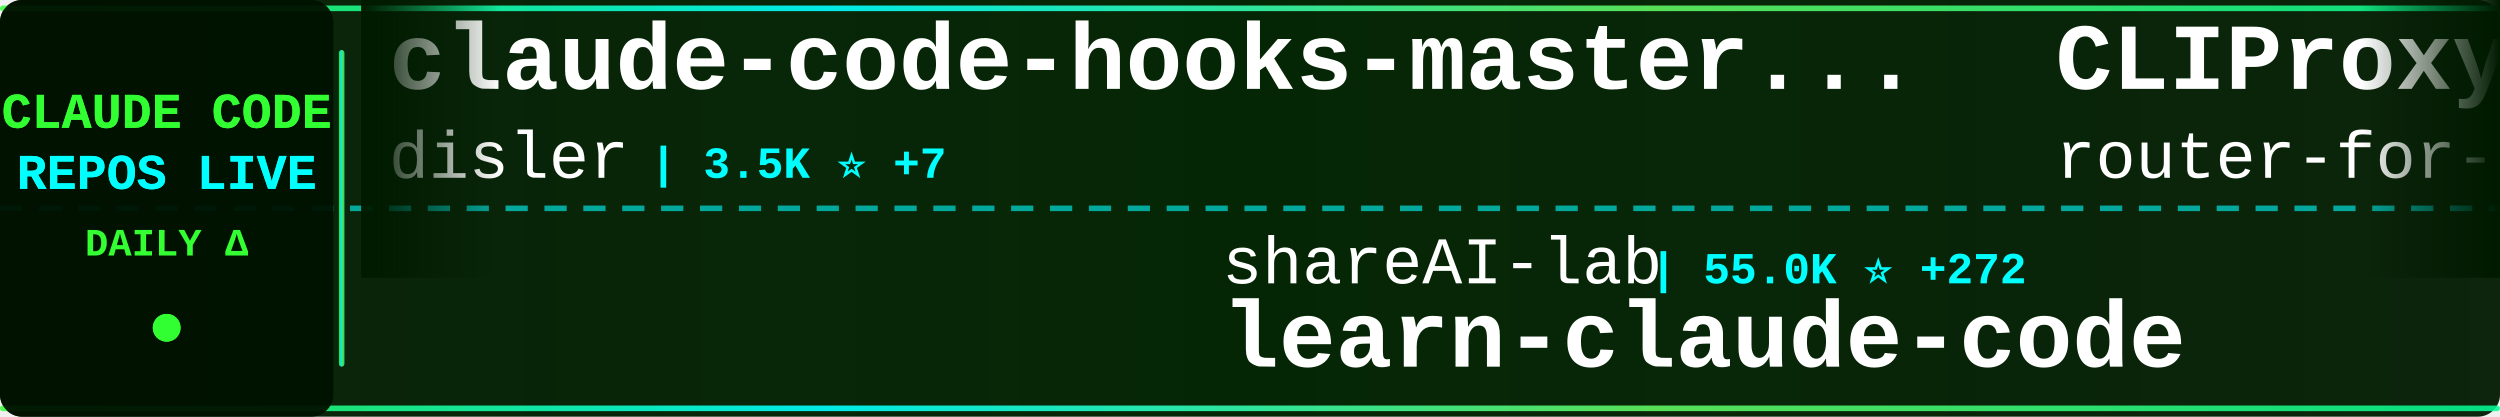
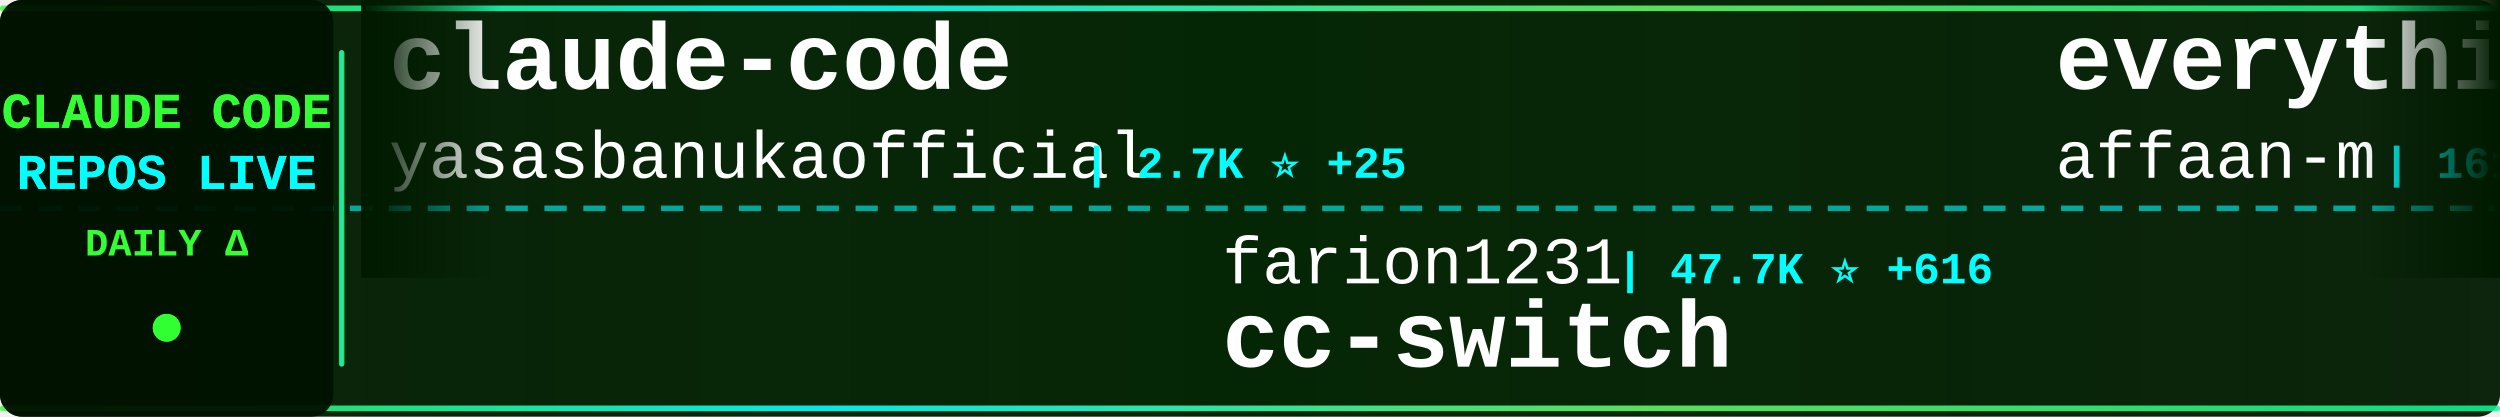
<svg xmlns="http://www.w3.org/2000/svg" width="900" height="150">
  <defs>
    <linearGradient id="tickerBg" x1="0%" y1="0%" x2="100%" y2="0%">
      <stop offset="0%" style="stop-color:#001a00;stop-opacity:0.95" />
      <stop offset="50%" style="stop-color:#002200;stop-opacity:0.98" />
      <stop offset="100%" style="stop-color:#001a00;stop-opacity:0.95" />
    </linearGradient>
    <linearGradient id="borderGrad" x1="0%" y1="0%" x2="100%" y2="0%">
      <stop offset="0%" style="stop-color:#33ff33;stop-opacity:0.85">
        <animate attributeName="stop-opacity" values="0.85;1;0.85" dur="2s" repeatCount="indefinite" />
      </stop>
      <stop offset="33%" style="stop-color:#00ffff;stop-opacity:0.9">
        <animate attributeName="stop-opacity" values="0.9;1;0.9" dur="2.2s" repeatCount="indefinite" />
      </stop>
      <stop offset="66%" style="stop-color:#66ff66;stop-opacity:0.85">
        <animate attributeName="stop-opacity" values="0.85;1;0.85" dur="1.8s" repeatCount="indefinite" />
      </stop>
      <stop offset="100%" style="stop-color:#00ff99;stop-opacity:0.85">
        <animate attributeName="stop-opacity" values="0.85;1;0.85" dur="2s" repeatCount="indefinite" />
      </stop>
    </linearGradient>
    <filter id="textGlow">
      <feGaussianBlur stdDeviation="0.1" result="coloredBlur" />
      <feMerge>
        <feMergeNode in="coloredBlur" />
        <feMergeNode in="SourceGraphic" />
      </feMerge>
    </filter>
    <filter id="metricGlow">
      <feGaussianBlur stdDeviation="0.2" result="coloredBlur" />
      <feMerge>
        <feMergeNode in="coloredBlur" />
        <feMergeNode in="SourceGraphic" />
      </feMerge>
    </filter>
    <linearGradient id="leftFade" x1="0%" y1="0%" x2="100%" y2="0%">
      <stop offset="0%" style="stop-color:#001a00;stop-opacity:1" />
      <stop offset="100%" style="stop-color:#001a00;stop-opacity:0" />
    </linearGradient>
    <linearGradient id="rightFade" x1="0%" y1="0%" x2="100%" y2="0%">
      <stop offset="0%" style="stop-color:#001a00;stop-opacity:0" />
      <stop offset="100%" style="stop-color:#001a00;stop-opacity:1" />
    </linearGradient>
  </defs>
  <rect width="900" height="150" fill="url(#tickerBg)" rx="8" />
  <rect x="0" y="2" width="900" height="2" fill="url(#borderGrad)" rx="1" />
  <rect x="0" y="146" width="900" height="2" fill="url(#borderGrad)" rx="1" />
  <line x1="0" y1="75" x2="900" y2="75" stroke="#00ffff" stroke-width="2" stroke-dasharray="8 6" opacity="0.6" />
  <rect x="0" y="0" width="120" height="150" fill="#001100" opacity="0.95" rx="8" />
  <text x="60" y="46" font-family="'Courier New', monospace" font-size="18" font-weight="bold" fill="#33ff33" text-anchor="middle" filter="url(#textGlow)">
    CLAUDE CODE
  </text>
  <text x="60" y="68" font-family="'Courier New', monospace" font-size="18" font-weight="bold" fill="#00ffff" text-anchor="middle" filter="url(#textGlow)">
    REPOS LIVE
  </text>
  <text x="60" y="92" font-family="'Courier New', monospace" font-size="14" font-weight="bold" fill="#33ff33" text-anchor="middle">
    DAILY Δ
  </text>
  <circle cx="60" cy="118" r="5" fill="#33ff33" filter="url(#metricGlow)">
    <animate attributeName="r" values="4;6;4" dur="1.5s" repeatCount="indefinite" />
    <animate attributeName="opacity" values="0.6;1;0.6" dur="1.5s" repeatCount="indefinite" />
  </circle>
  <rect x="122" y="18" width="2" height="114" fill="url(#borderGrad)" rx="1" />
  <clipPath id="tickerClip">
    <rect x="130" y="0" width="770" height="150" />
  </clipPath>
  <g clip-path="url(#tickerClip)">
    <g id="tickerItems">
      <animateTransform attributeName="transform" attributeType="XML" type="translate" from="0 0" to="-3000 0" dur="54s" repeatCount="indefinite" />
      <g transform="translate(0, 0)">
-         <text x="140" y="32" font-family="'Courier New', monospace" font-size="34" font-weight="bold" fill="#ffffff">claude-code-hooks-master...</text>
-         <text x="140" y="64" font-family="'Courier New', monospace" font-size="24" font-weight="normal" fill="#ffffff" opacity="1.0">disler</text>
-         <text x="234" y="64" font-family="'Courier New', monospace" font-size="16" font-weight="bold" fill="#00ffff"> | 3.5K ⭐ +7</text>
+         <text x="140" y="32" font-family="'Courier New', monospace" font-size="34" font-weight="bold" fill="#ffffff">claude-code</text>
+         <text x="140" y="64" font-family="'Courier New', monospace" font-size="24" font-weight="normal" fill="#ffffff" opacity="1.0">yasasbanukaofficial</text>
+         <text x="390" y="64" font-family="'Courier New', monospace" font-size="16" font-weight="bold" fill="#00ffff"> | 2.7K ⭐ +25</text>
      </g>
      <g transform="translate(300, 0)">
-         <text x="140" y="102" font-family="'Courier New', monospace" font-size="24" font-weight="normal" fill="#ffffff" opacity="1.0">shareAI-lab</text>
-         <text x="294" y="102" font-family="'Courier New', monospace" font-size="16" font-weight="bold" fill="#00ffff"> | 55.0K ⭐ +272</text>
-         <text x="140" y="132" font-family="'Courier New', monospace" font-size="34" font-weight="bold" fill="#ffffff">learn-claude-code</text>
+         <text x="140" y="102" font-family="'Courier New', monospace" font-size="24" font-weight="normal" fill="#ffffff" opacity="1.0">farion1231</text>
+         <text x="282" y="102" font-family="'Courier New', monospace" font-size="16" font-weight="bold" fill="#00ffff"> | 47.7K ⭐ +616</text>
+         <text x="140" y="132" font-family="'Courier New', monospace" font-size="34" font-weight="bold" fill="#ffffff">cc-switch</text>
      </g>
      <g transform="translate(600, 0)">
+         <text x="140" y="32" font-family="'Courier New', monospace" font-size="34" font-weight="bold" fill="#ffffff">everything-claude-code</text>
+         <text x="140" y="64" font-family="'Courier New', monospace" font-size="24" font-weight="normal" fill="#ffffff" opacity="1.0">affaan-m</text>
+         <text x="258" y="64" font-family="'Courier New', monospace" font-size="16" font-weight="bold" fill="#00ffff"> | 161.8K ⭐ +956</text>
+       </g>
+       <g transform="translate(900, 0)">
+         <text x="140" y="102" font-family="'Courier New', monospace" font-size="24" font-weight="normal" fill="#ffffff" opacity="1.0">Cranot</text>
+         <text x="234" y="102" font-family="'Courier New', monospace" font-size="16" font-weight="bold" fill="#00ffff"> | 2.6K ⭐ +2</text>
+         <text x="140" y="132" font-family="'Courier New', monospace" font-size="34" font-weight="bold" fill="#ffffff">claude-code-guide</text>
+       </g>
+       <g transform="translate(1200, 0)">
+         <text x="140" y="32" font-family="'Courier New', monospace" font-size="34" font-weight="bold" fill="#ffffff">Claude-Code-x-OpenClaw-G...</text>
+         <text x="140" y="64" font-family="'Courier New', monospace" font-size="24" font-weight="normal" fill="#ffffff" opacity="1.0">KimYx0207</text>
+         <text x="270" y="64" font-family="'Courier New', monospace" font-size="16" font-weight="bold" fill="#00ffff"> | 3.4K ⭐ +27</text>
+       </g>
+       <g transform="translate(1500, 0)">
+         <text x="140" y="102" font-family="'Courier New', monospace" font-size="24" font-weight="normal" fill="#ffffff" opacity="1.0">wanshuiyin</text>
+         <text x="282" y="102" font-family="'Courier New', monospace" font-size="16" font-weight="bold" fill="#00ffff"> | 7.1K ⭐ +77</text>
+         <text x="140" y="132" font-family="'Courier New', monospace" font-size="34" font-weight="bold" fill="#ffffff">Auto-claude-code-researc...</text>
+       </g>
+       <g transform="translate(1800, 0)">
        <text x="140" y="32" font-family="'Courier New', monospace" font-size="34" font-weight="bold" fill="#ffffff">CLIProxyAPI</text>
        <text x="140" y="64" font-family="'Courier New', monospace" font-size="24" font-weight="normal" fill="#ffffff" opacity="1.0">router-for-me</text>
-         <text x="318" y="64" font-family="'Courier New', monospace" font-size="16" font-weight="bold" fill="#00ffff"> | 27.4K ⭐ +233</text>
-       </g>
-       <g transform="translate(900, 0)">
-         <text x="140" y="102" font-family="'Courier New', monospace" font-size="24" font-weight="normal" fill="#ffffff" opacity="1.0">edmund-io</text>
-         <text x="270" y="102" font-family="'Courier New', monospace" font-size="16" font-weight="bold" fill="#00ffff"> | 1.4K ⭐ +1</text>
-         <text x="140" y="132" font-family="'Courier New', monospace" font-size="34" font-weight="bold" fill="#ffffff">edmunds-claude-code</text>
-       </g>
-       <g transform="translate(1200, 0)">
-         <text x="140" y="32" font-family="'Courier New', monospace" font-size="34" font-weight="bold" fill="#ffffff">claude-skills</text>
-         <text x="140" y="64" font-family="'Courier New', monospace" font-size="24" font-weight="normal" fill="#ffffff" opacity="1.0">alirezarezvani</text>
-         <text x="330" y="64" font-family="'Courier New', monospace" font-size="16" font-weight="bold" fill="#00ffff"> | 12.0K ⭐ +147</text>
-       </g>
-       <g transform="translate(1500, 0)">
-         <text x="140" y="102" font-family="'Courier New', monospace" font-size="24" font-weight="normal" fill="#ffffff" opacity="1.0">lorryjovens-hub</text>
-         <text x="342" y="102" font-family="'Courier New', monospace" font-size="16" font-weight="bold" fill="#00ffff"> | 1.4K ⭐ +14</text>
-         <text x="140" y="132" font-family="'Courier New', monospace" font-size="34" font-weight="bold" fill="#ffffff">claude-code-rust</text>
-       </g>
-       <g transform="translate(1800, 0)">
-         <text x="140" y="32" font-family="'Courier New', monospace" font-size="34" font-weight="bold" fill="#ffffff">claude-code-proxy</text>
-         <text x="140" y="64" font-family="'Courier New', monospace" font-size="24" font-weight="normal" fill="#ffffff" opacity="1.0">fuergaosi233</text>
-         <text x="306" y="64" font-family="'Courier New', monospace" font-size="16" font-weight="bold" fill="#00ffff"> | 2.5K ⭐ +12</text>
+         <text x="318" y="64" font-family="'Courier New', monospace" font-size="16" font-weight="bold" fill="#00ffff"> | 27.4K ⭐ +258</text>
      </g>
      <g transform="translate(2100, 0)">
-         <text x="140" y="102" font-family="'Courier New', monospace" font-size="24" font-weight="normal" fill="#ffffff" opacity="1.0">nicedreamzapp</text>
-         <text x="318" y="102" font-family="'Courier New', monospace" font-size="16" font-weight="bold" fill="#00ffff"> | 1.5K ⭐ +173</text>
-         <text x="140" y="132" font-family="'Courier New', monospace" font-size="34" font-weight="bold" fill="#ffffff">claude-code-local</text>
+         <text x="140" y="102" font-family="'Courier New', monospace" font-size="24" font-weight="normal" fill="#ffffff" opacity="1.0">repowise-dev</text>
+         <text x="306" y="102" font-family="'Courier New', monospace" font-size="16" font-weight="bold" fill="#00ffff"> | 947 ⭐ +3</text>
+         <text x="140" y="132" font-family="'Courier New', monospace" font-size="34" font-weight="bold" fill="#ffffff">claude-code-prompts</text>
      </g>
      <g transform="translate(2400, 0)">
-         <text x="140" y="32" font-family="'Courier New', monospace" font-size="34" font-weight="bold" fill="#ffffff">claude-code-proxy</text>
-         <text x="140" y="64" font-family="'Courier New', monospace" font-size="24" font-weight="normal" fill="#ffffff" opacity="1.0">1rgs</text>
-         <text x="210" y="64" font-family="'Courier New', monospace" font-size="16" font-weight="bold" fill="#00ffff"> | 3.5K ⭐ +2</text>
+         <text x="140" y="32" font-family="'Courier New', monospace" font-size="34" font-weight="bold" fill="#ffffff">claude-code</text>
+         <text x="140" y="64" font-family="'Courier New', monospace" font-size="24" font-weight="normal" fill="#ffffff" opacity="1.0">codeaashu</text>
+         <text x="270" y="64" font-family="'Courier New', monospace" font-size="16" font-weight="bold" fill="#00ffff"> | 2.2K ⭐ +36</text>
      </g>
      <g transform="translate(2700, 0)">
-         <text x="140" y="102" font-family="'Courier New', monospace" font-size="24" font-weight="normal" fill="#ffffff" opacity="1.0">davila7</text>
-         <text x="246" y="102" font-family="'Courier New', monospace" font-size="16" font-weight="bold" fill="#00ffff"> | 24.8K ⭐ +44</text>
-         <text x="140" y="132" font-family="'Courier New', monospace" font-size="34" font-weight="bold" fill="#ffffff">claude-code-templates</text>
+         <text x="140" y="102" font-family="'Courier New', monospace" font-size="24" font-weight="normal" fill="#ffffff" opacity="1.0">1rgs</text>
+         <text x="210" y="102" font-family="'Courier New', monospace" font-size="16" font-weight="bold" fill="#00ffff"> | 3.5K ⭐ +3</text>
+         <text x="140" y="132" font-family="'Courier New', monospace" font-size="34" font-weight="bold" fill="#ffffff">claude-code-proxy</text>
      </g>
      <g transform="translate(3000, 0)">
-         <text x="140" y="32" font-family="'Courier New', monospace" font-size="34" font-weight="bold" fill="#ffffff">claude-code-hooks-master...</text>
-         <text x="140" y="64" font-family="'Courier New', monospace" font-size="24" font-weight="normal" fill="#ffffff" opacity="1.0">disler</text>
-         <text x="234" y="64" font-family="'Courier New', monospace" font-size="16" font-weight="bold" fill="#00ffff"> | 3.5K ⭐ +7</text>
+         <text x="140" y="32" font-family="'Courier New', monospace" font-size="34" font-weight="bold" fill="#ffffff">claude-code</text>
+         <text x="140" y="64" font-family="'Courier New', monospace" font-size="24" font-weight="normal" fill="#ffffff" opacity="1.0">yasasbanukaofficial</text>
+         <text x="390" y="64" font-family="'Courier New', monospace" font-size="16" font-weight="bold" fill="#00ffff"> | 2.7K ⭐ +25</text>
      </g>
      <g transform="translate(3300, 0)">
-         <text x="140" y="102" font-family="'Courier New', monospace" font-size="24" font-weight="normal" fill="#ffffff" opacity="1.0">shareAI-lab</text>
-         <text x="294" y="102" font-family="'Courier New', monospace" font-size="16" font-weight="bold" fill="#00ffff"> | 55.0K ⭐ +272</text>
-         <text x="140" y="132" font-family="'Courier New', monospace" font-size="34" font-weight="bold" fill="#ffffff">learn-claude-code</text>
+         <text x="140" y="102" font-family="'Courier New', monospace" font-size="24" font-weight="normal" fill="#ffffff" opacity="1.0">farion1231</text>
+         <text x="282" y="102" font-family="'Courier New', monospace" font-size="16" font-weight="bold" fill="#00ffff"> | 47.7K ⭐ +616</text>
+         <text x="140" y="132" font-family="'Courier New', monospace" font-size="34" font-weight="bold" fill="#ffffff">cc-switch</text>
      </g>
      <g transform="translate(3600, 0)">
-         <text x="140" y="32" font-family="'Courier New', monospace" font-size="34" font-weight="bold" fill="#ffffff">CLIProxyAPI</text>
-         <text x="140" y="64" font-family="'Courier New', monospace" font-size="24" font-weight="normal" fill="#ffffff" opacity="1.0">router-for-me</text>
-         <text x="318" y="64" font-family="'Courier New', monospace" font-size="16" font-weight="bold" fill="#00ffff"> | 27.4K ⭐ +233</text>
+         <text x="140" y="32" font-family="'Courier New', monospace" font-size="34" font-weight="bold" fill="#ffffff">everything-claude-code</text>
+         <text x="140" y="64" font-family="'Courier New', monospace" font-size="24" font-weight="normal" fill="#ffffff" opacity="1.0">affaan-m</text>
+         <text x="258" y="64" font-family="'Courier New', monospace" font-size="16" font-weight="bold" fill="#00ffff"> | 161.8K ⭐ +956</text>
      </g>
      <g transform="translate(3900, 0)">
-         <text x="140" y="102" font-family="'Courier New', monospace" font-size="24" font-weight="normal" fill="#ffffff" opacity="1.0">edmund-io</text>
-         <text x="270" y="102" font-family="'Courier New', monospace" font-size="16" font-weight="bold" fill="#00ffff"> | 1.4K ⭐ +1</text>
-         <text x="140" y="132" font-family="'Courier New', monospace" font-size="34" font-weight="bold" fill="#ffffff">edmunds-claude-code</text>
+         <text x="140" y="102" font-family="'Courier New', monospace" font-size="24" font-weight="normal" fill="#ffffff" opacity="1.0">Cranot</text>
+         <text x="234" y="102" font-family="'Courier New', monospace" font-size="16" font-weight="bold" fill="#00ffff"> | 2.6K ⭐ +2</text>
+         <text x="140" y="132" font-family="'Courier New', monospace" font-size="34" font-weight="bold" fill="#ffffff">claude-code-guide</text>
      </g>
    </g>
  </g>
  <rect x="130" y="0" width="50" height="100" fill="url(#leftFade)" />
  <rect x="850" y="0" width="50" height="100" fill="url(#rightFade)" />
</svg>
